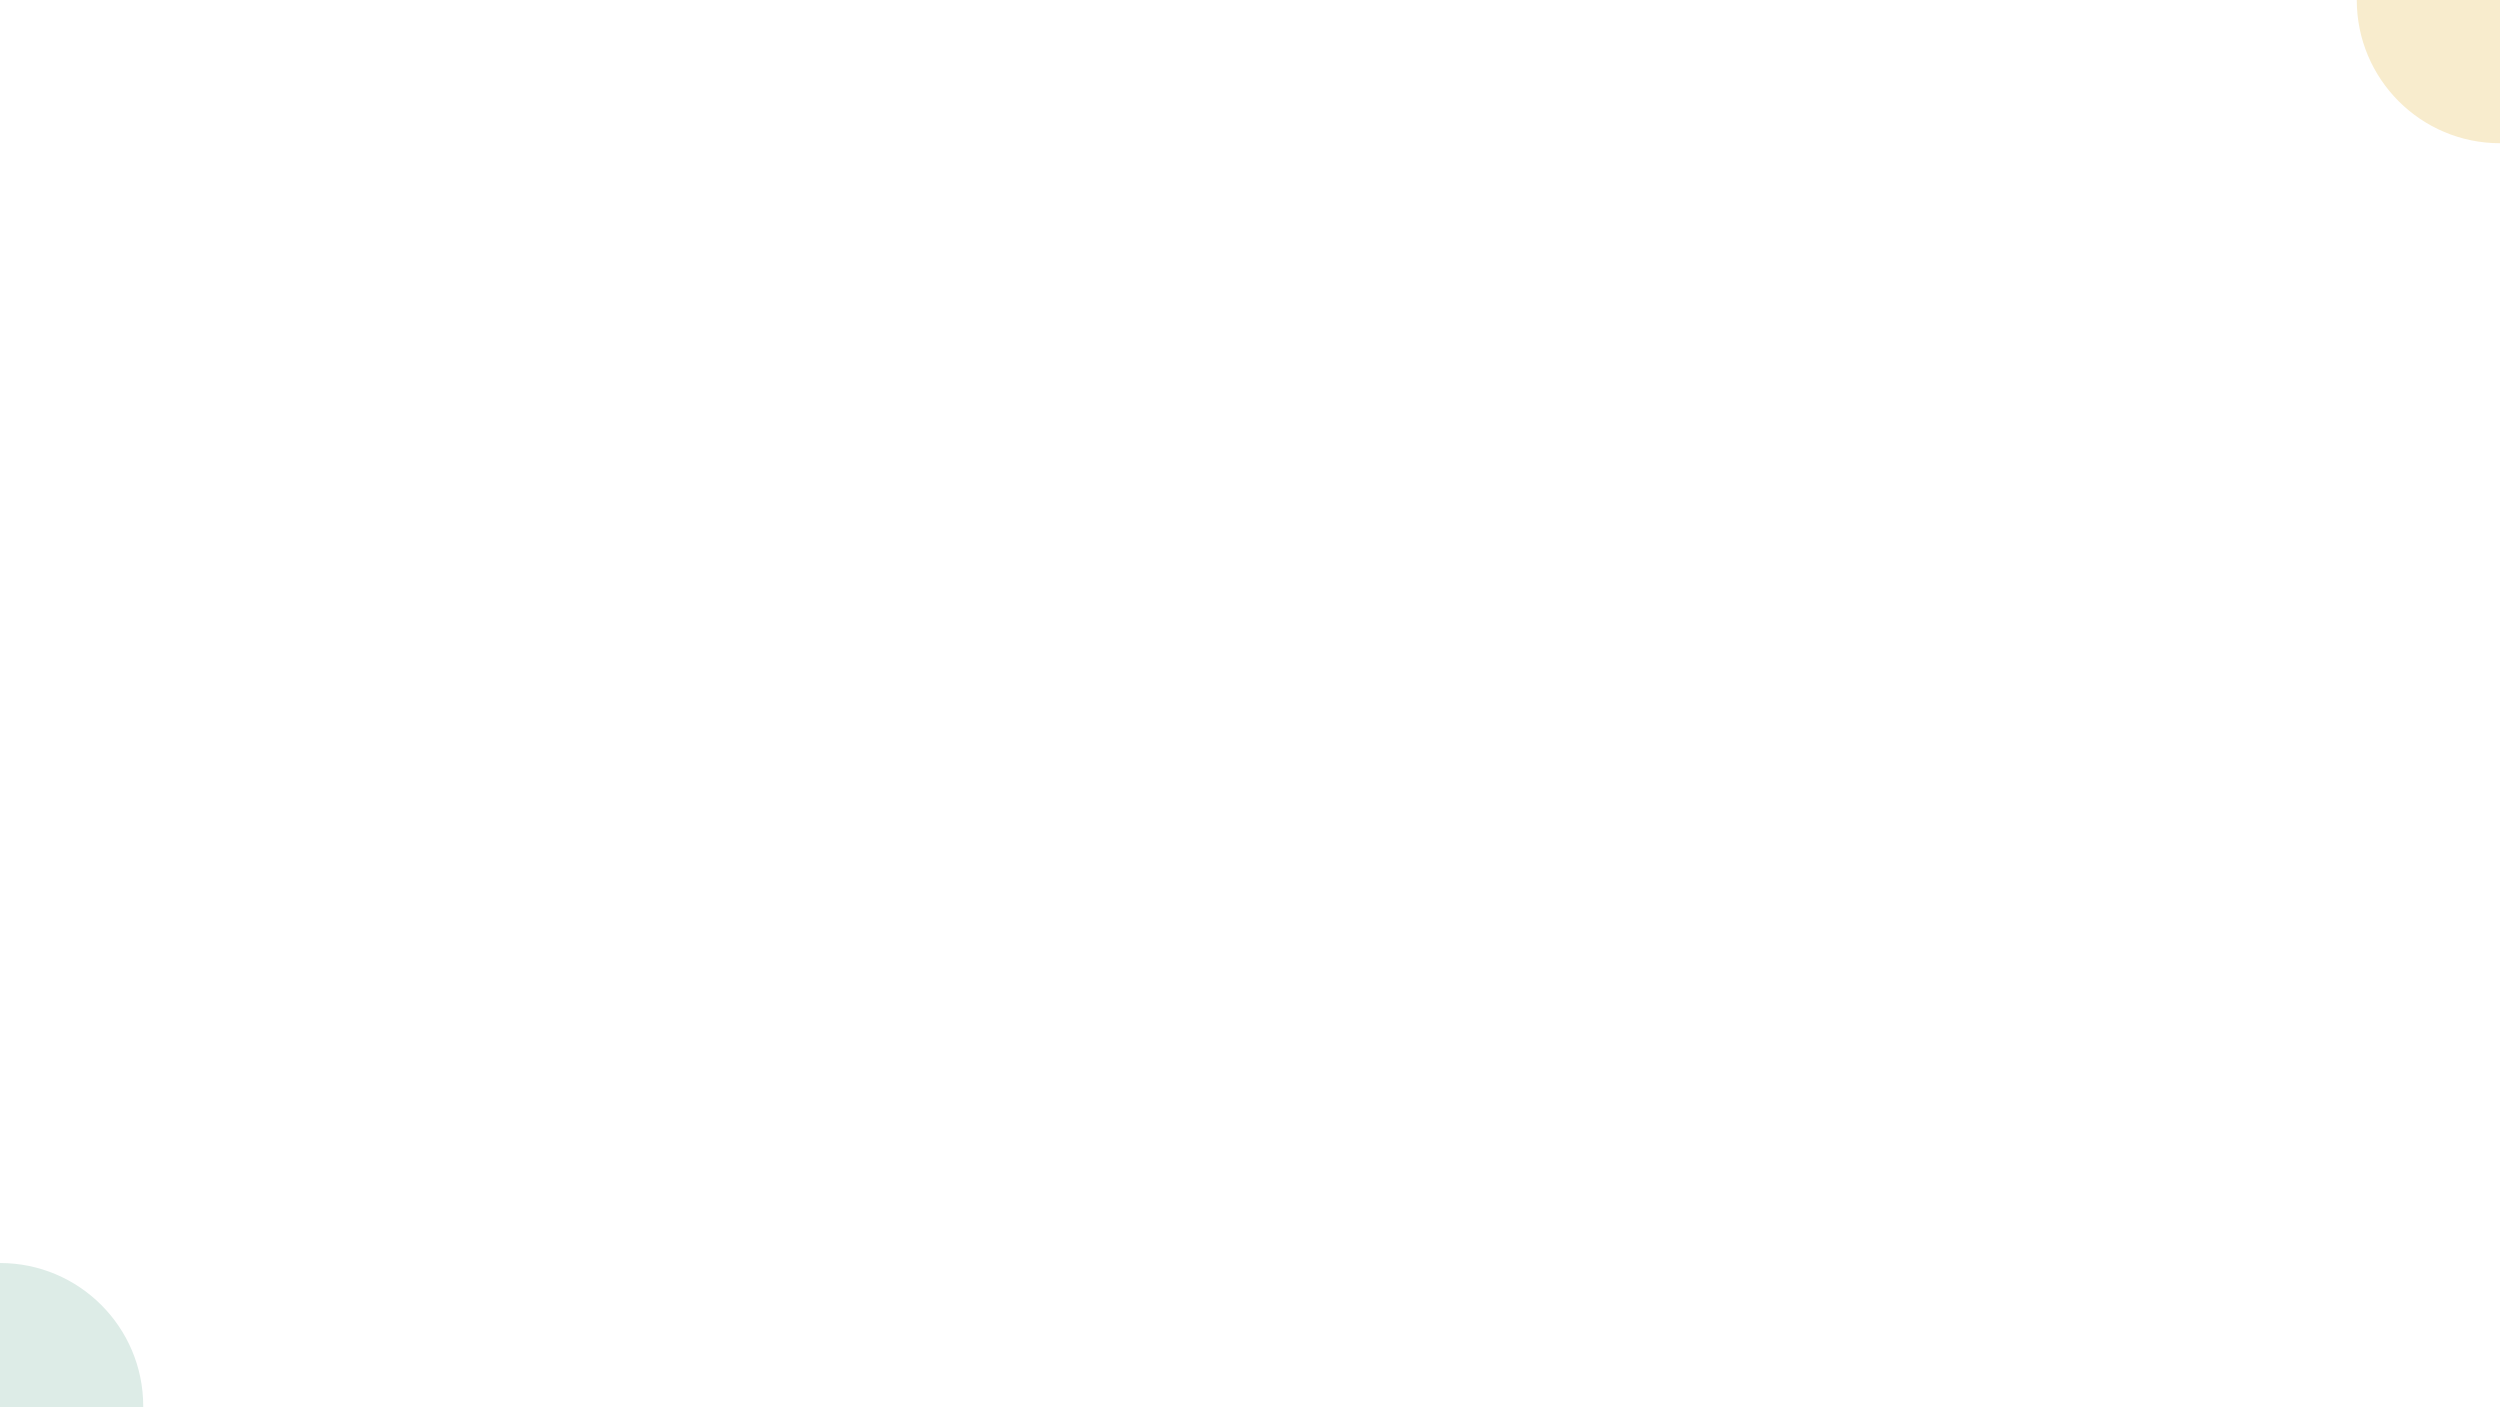
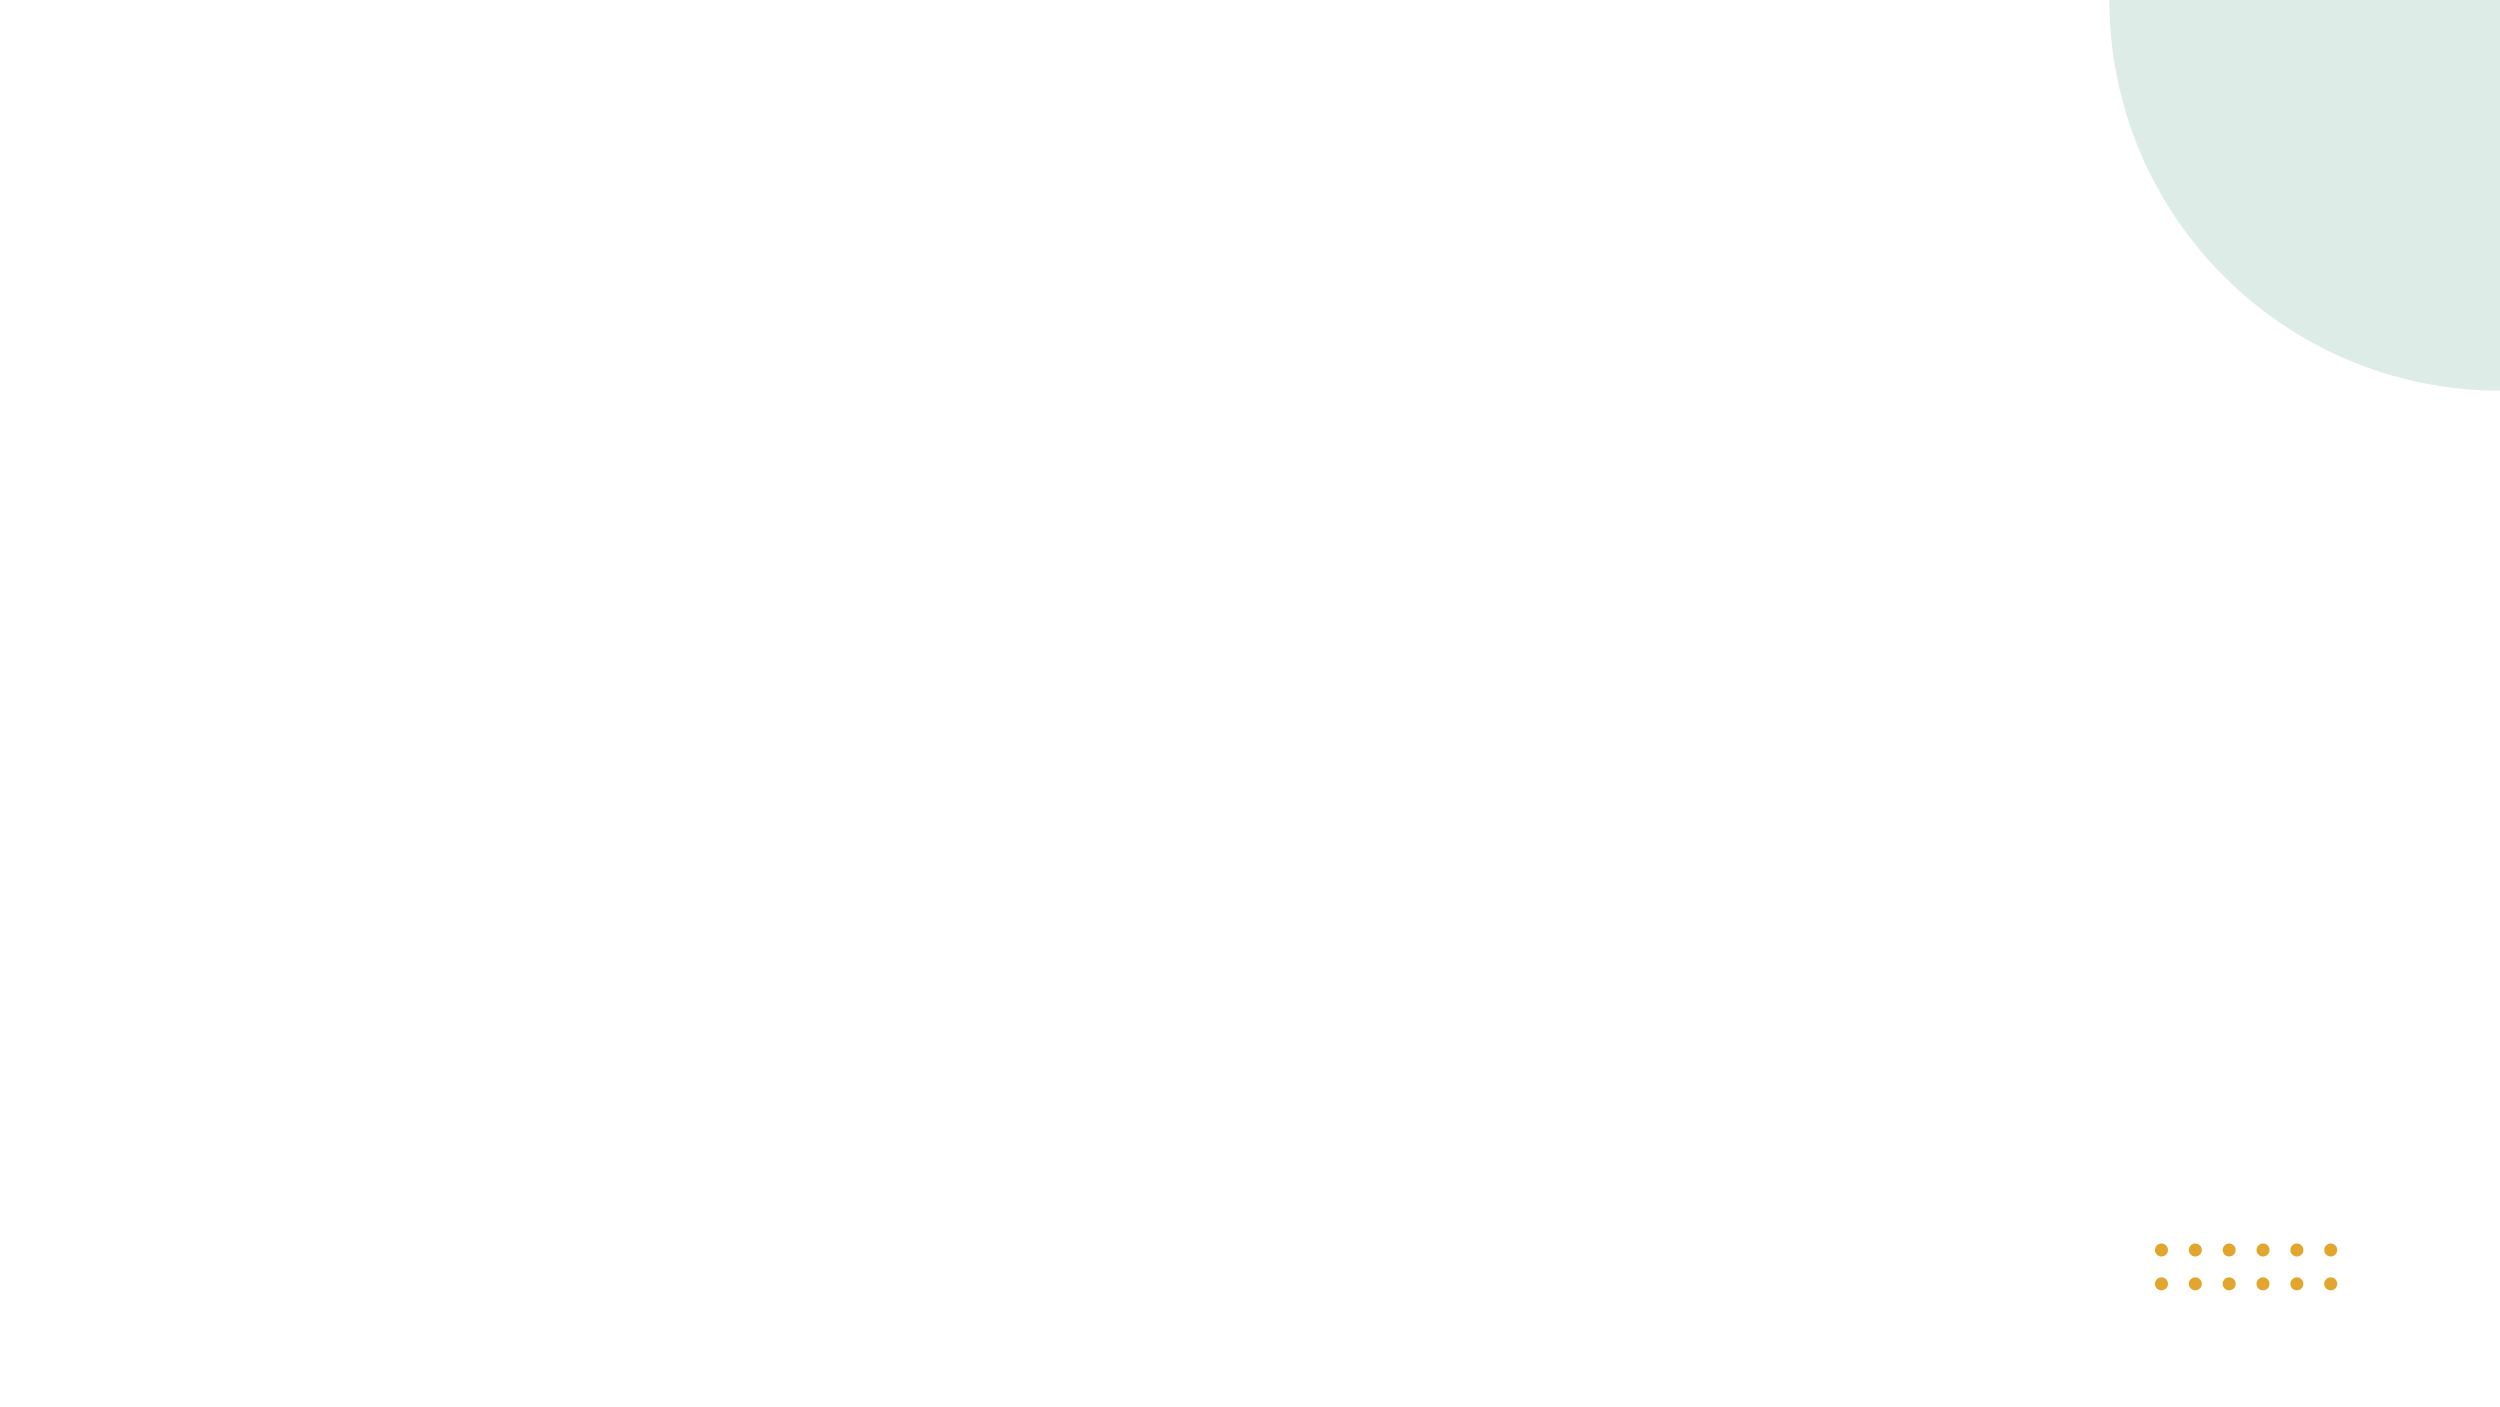
<svg xmlns="http://www.w3.org/2000/svg" viewBox="0 0 1920 1080" width="1920" height="1080">
-   <circle cx="0" cy="1080" r="110" fill="#DDECE7" />
-   <circle cx="1920" cy="0" r="110" fill="#F8ECCD" />
+   <circle cx="1920" cy="0" r="300" fill="#DDECE7" />
+   <circle cx="1660" cy="960" r="5" fill="#E2A52E" />
+   <circle cx="1660" cy="986" r="5" fill="#E2A52E" />
+   <circle cx="1686" cy="960" r="5" fill="#E2A52E" />
+   <circle cx="1686" cy="986" r="5" fill="#E2A52E" />
+   <circle cx="1712" cy="960" r="5" fill="#E2A52E" />
+   <circle cx="1712" cy="986" r="5" fill="#E2A52E" />
+   <circle cx="1738" cy="960" r="5" fill="#E2A52E" />
+   <circle cx="1738" cy="986" r="5" fill="#E2A52E" />
+   <circle cx="1764" cy="960" r="5" fill="#E2A52E" />
+   <circle cx="1764" cy="986" r="5" fill="#E2A52E" />
+   <circle cx="1790" cy="960" r="5" fill="#E2A52E" />
+   <circle cx="1790" cy="986" r="5" fill="#E2A52E" />
</svg>
